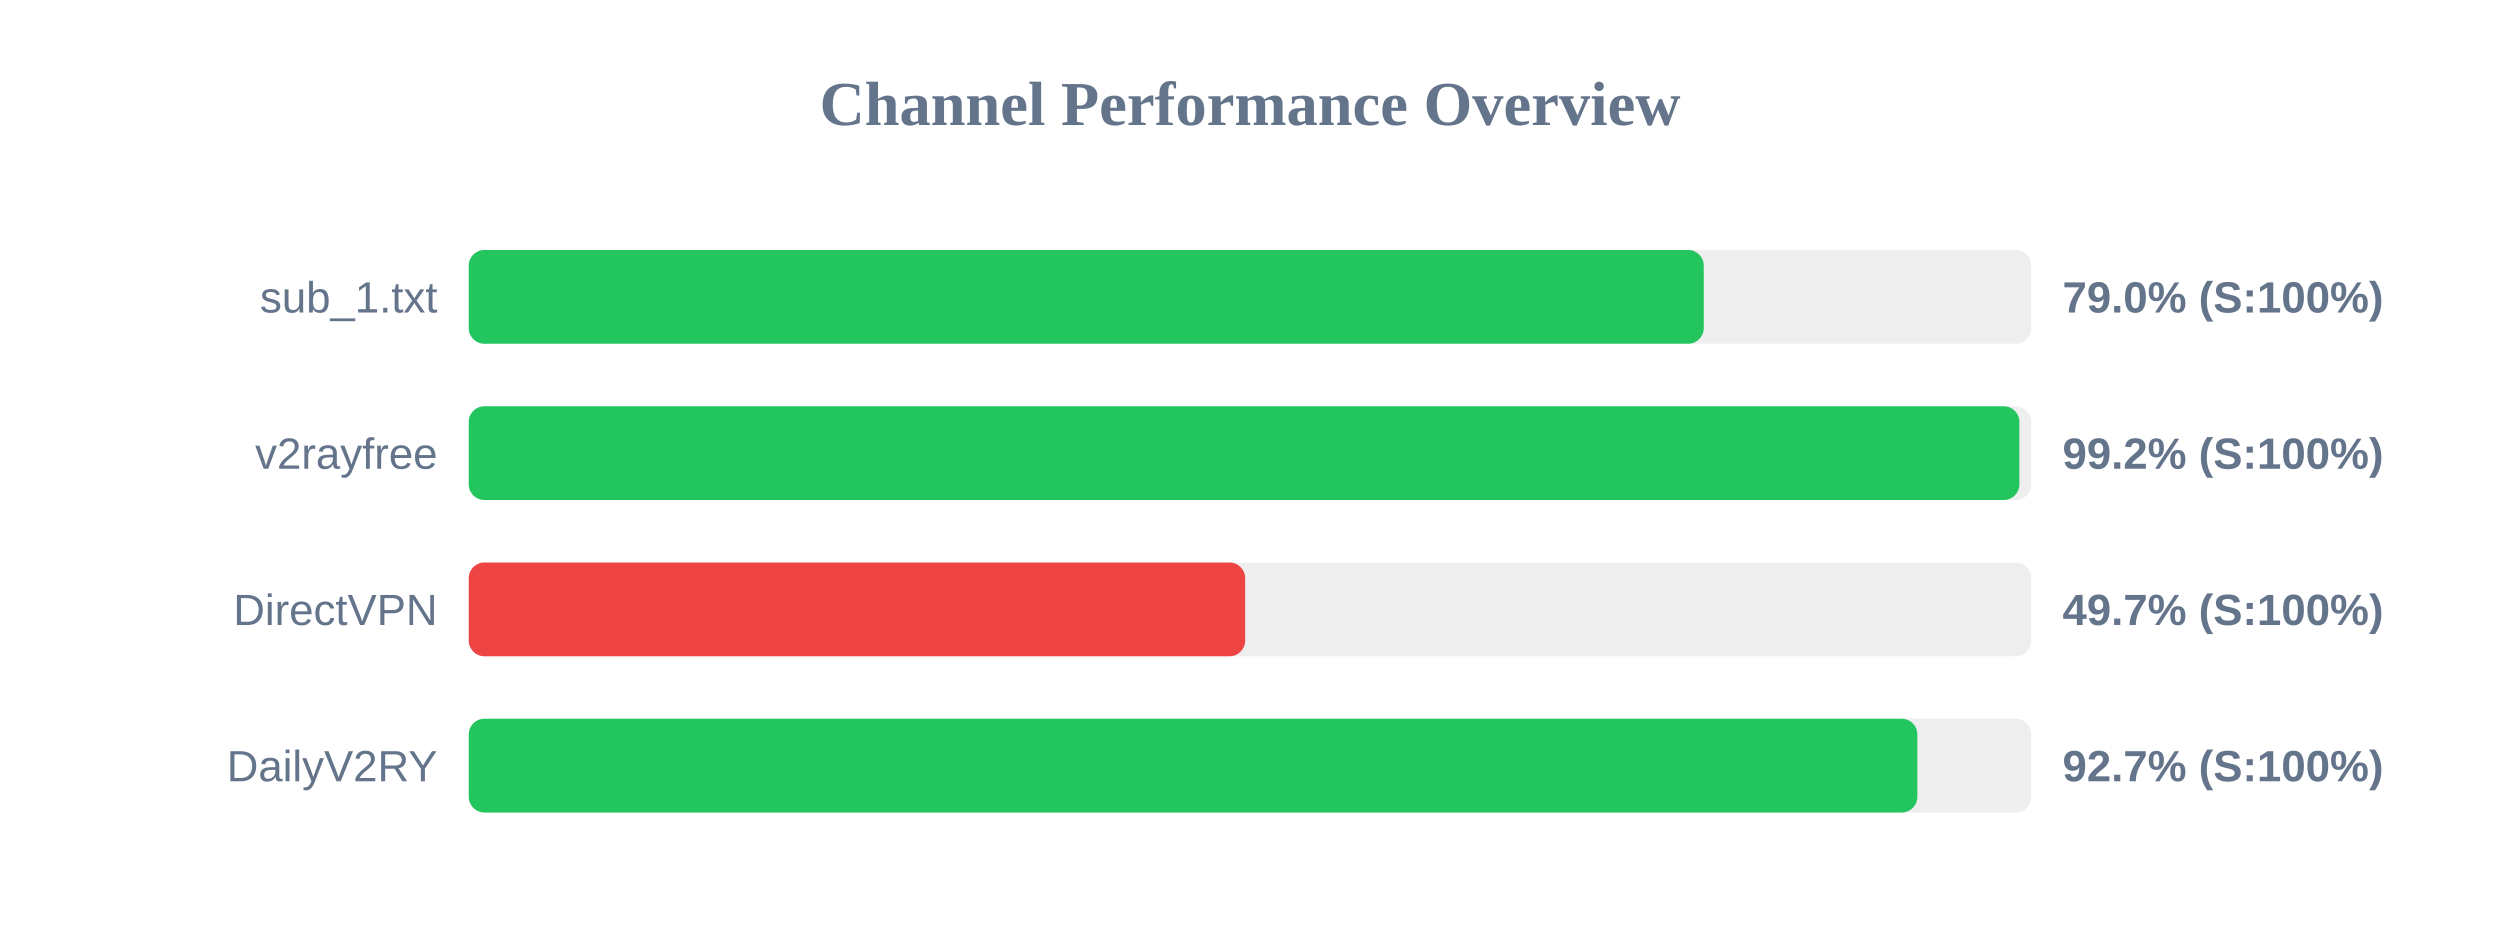
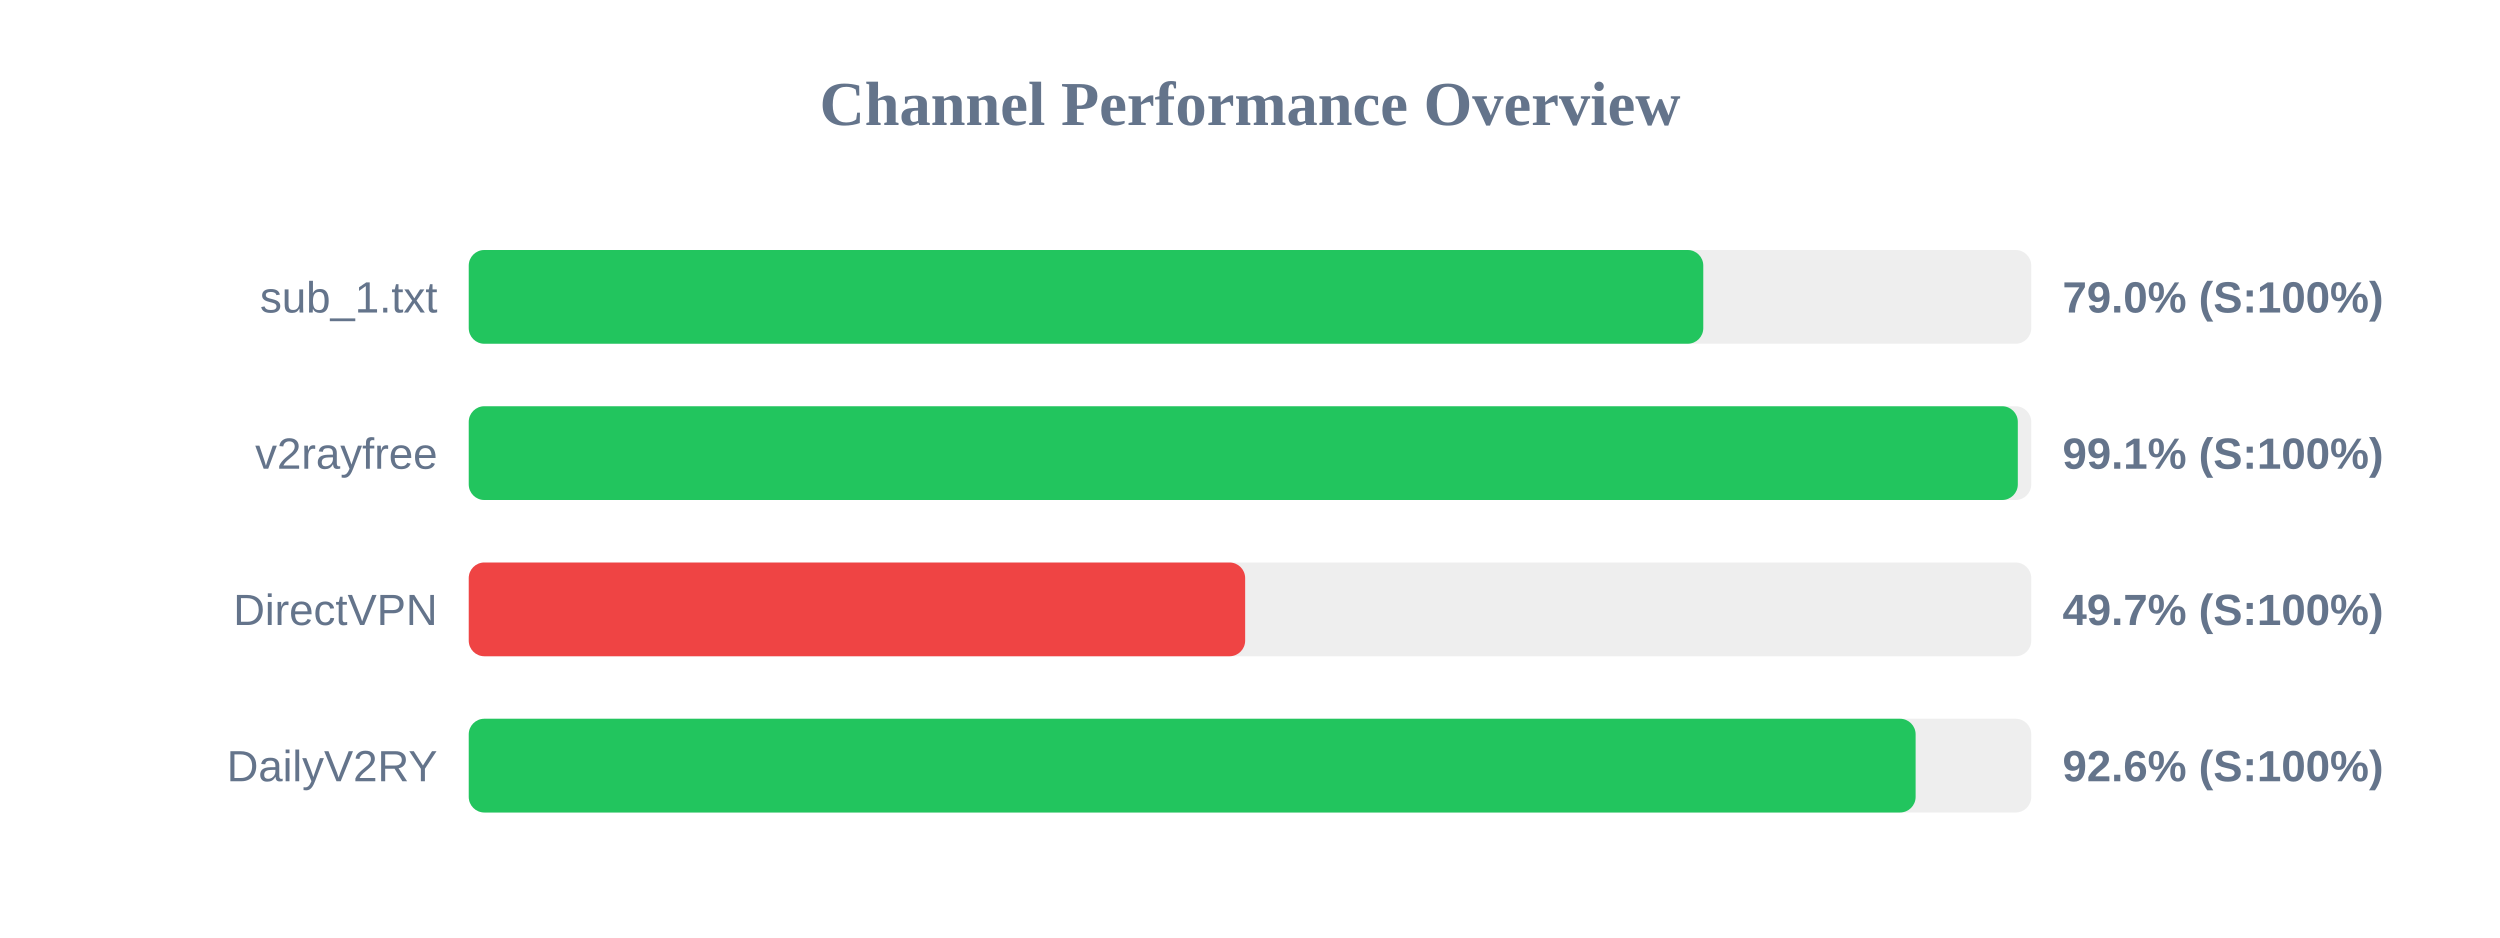
<svg xmlns="http://www.w3.org/2000/svg" width="800" height="300" version="1.1">
  <style>
        .row { font: 14px Arial; fill: #64748b; }
        .score { font: bold 14px Arial; fill: #64748b; }
    </style>
  <text x="400" y="40" text-anchor="middle" font-size="20px" font-weight="bold" fill="#64748b">Channel Performance Overview</text>
  <rect x="150" y="80" width="500" height="30" fill="#eee" rx="5" />
-   <rect x="150" y="80" width="395.2" height="30" fill="#22c55e" rx="5" />
+   <rect x="150" y="80" width="395.05" height="30" fill="#22c55e" rx="5" />
  <text x="140" y="100" text-anchor="end" class="row">sub_1.txt</text>
  <text x="660" y="100" text-anchor="start" class="score">79.0% (S:100%)</text>
  <rect x="150" y="130" width="500" height="30" fill="#eee" rx="5" />
-   <rect x="150" y="130" width="496.2" height="30" fill="#22c55e" rx="5" />
+   <rect x="150" y="130" width="495.7" height="30" fill="#22c55e" rx="5" />
  <text x="140" y="150" text-anchor="end" class="row">v2rayfree</text>
-   <text x="660" y="150" text-anchor="start" class="score">99.2% (S:100%)</text>
+   <text x="660" y="150" text-anchor="start" class="score">99.1% (S:100%)</text>
  <rect x="150" y="180" width="500" height="30" fill="#eee" rx="5" />
  <rect x="150" y="180" width="248.45" height="30" fill="#ef4444" rx="5" />
  <text x="140" y="200" text-anchor="end" class="row">DirectVPN</text>
  <text x="660" y="200" text-anchor="start" class="score">49.7% (S:100%)</text>
  <rect x="150" y="230" width="500" height="30" fill="#eee" rx="5" />
-   <rect x="150" y="230" width="463.55" height="30" fill="#22c55e" rx="5" />
+   <rect x="150" y="230" width="463.0" height="30" fill="#22c55e" rx="5" />
  <text x="140" y="250" text-anchor="end" class="row">DailyV2RY</text>
-   <text x="660" y="250" text-anchor="start" class="score">92.7% (S:100%)</text>
+   <text x="660" y="250" text-anchor="start" class="score">92.6% (S:100%)</text>
</svg>
